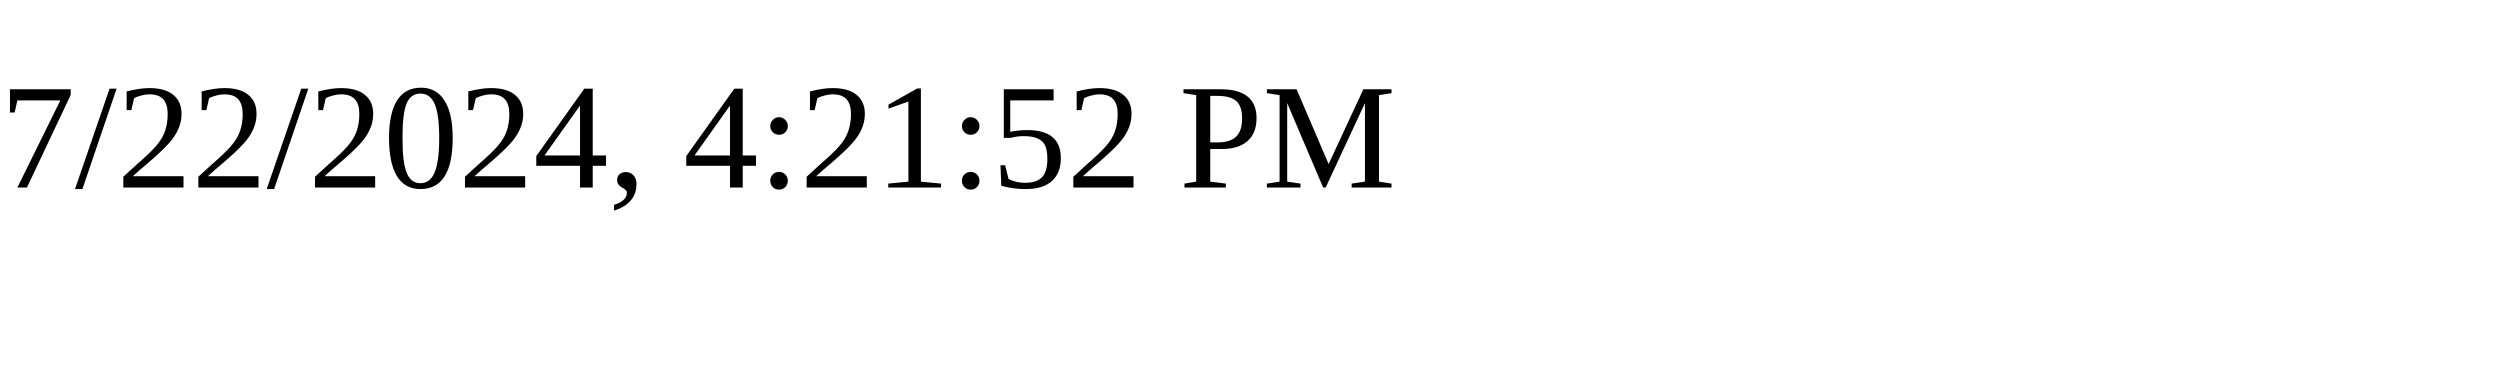
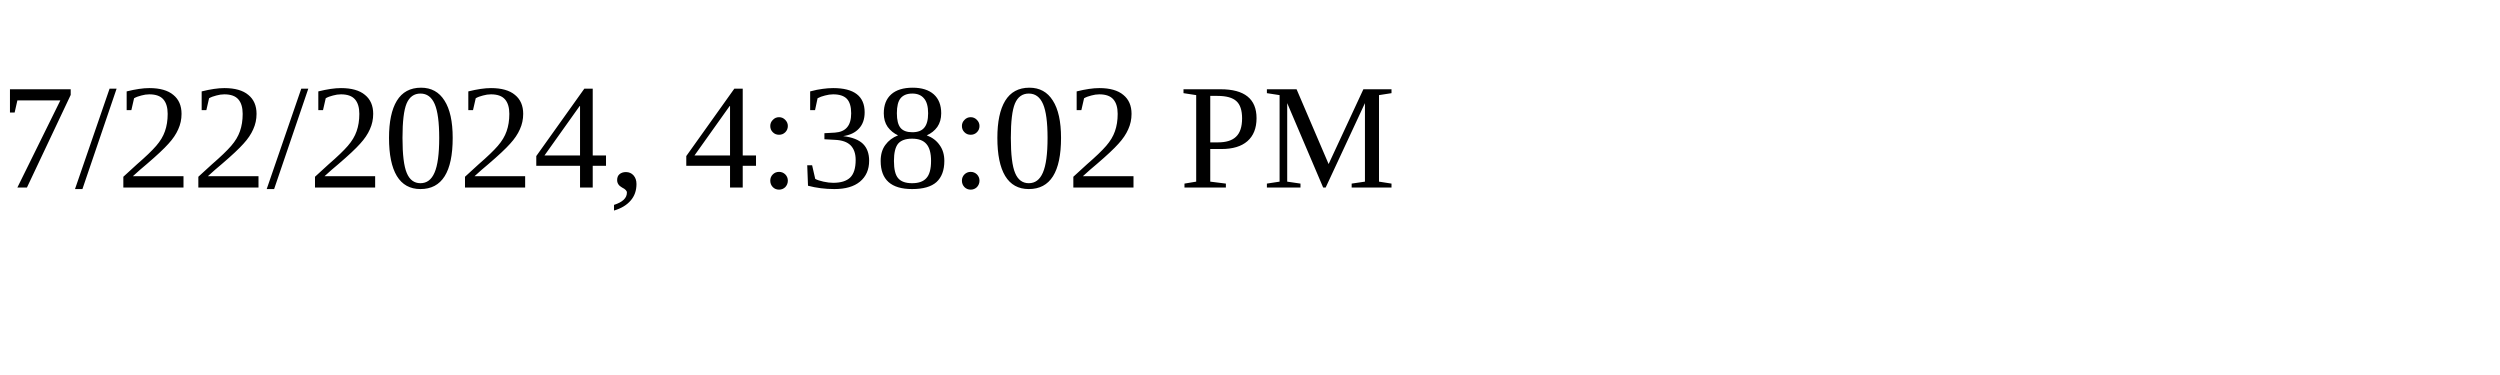
<svg xmlns="http://www.w3.org/2000/svg" height="30" width="200">
-   <text x="0" y="15">7/22/2024, 4:21:52 PM</text>
+   <text x="0" y="15">7/22/2024, 4:38:02 PM</text>
</svg>
